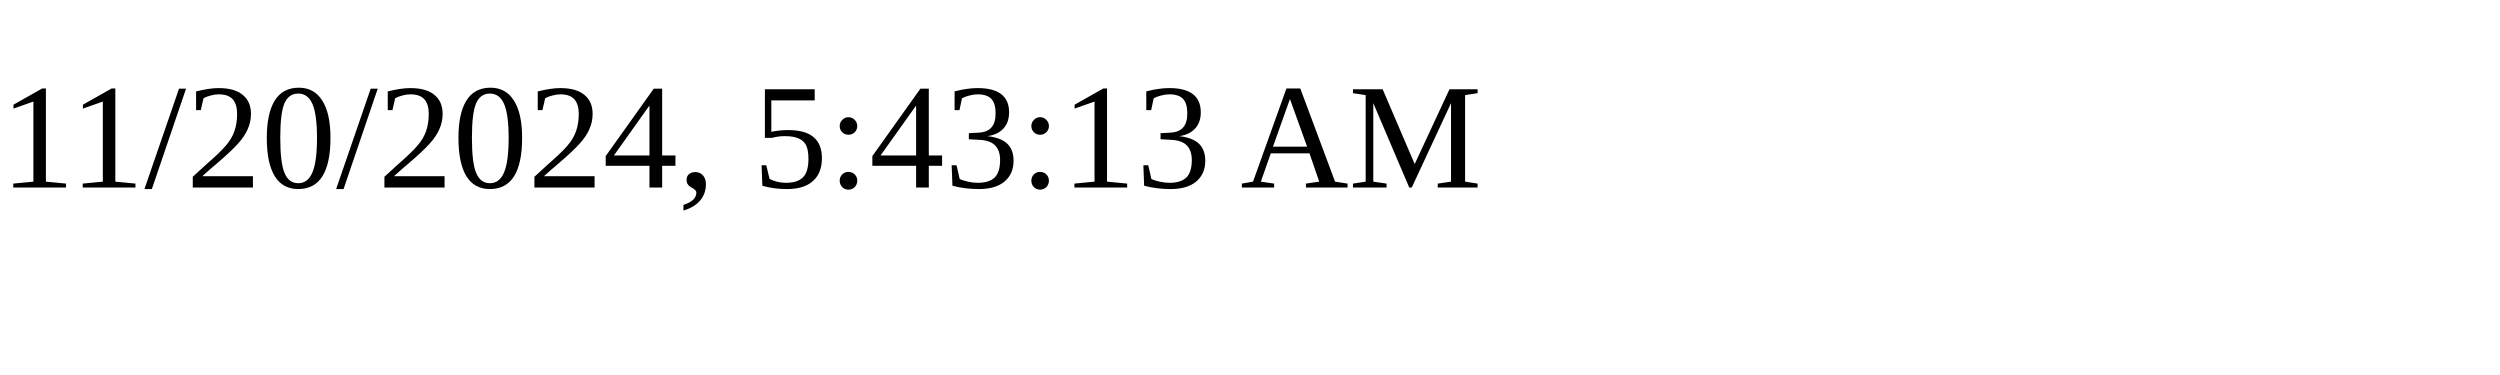
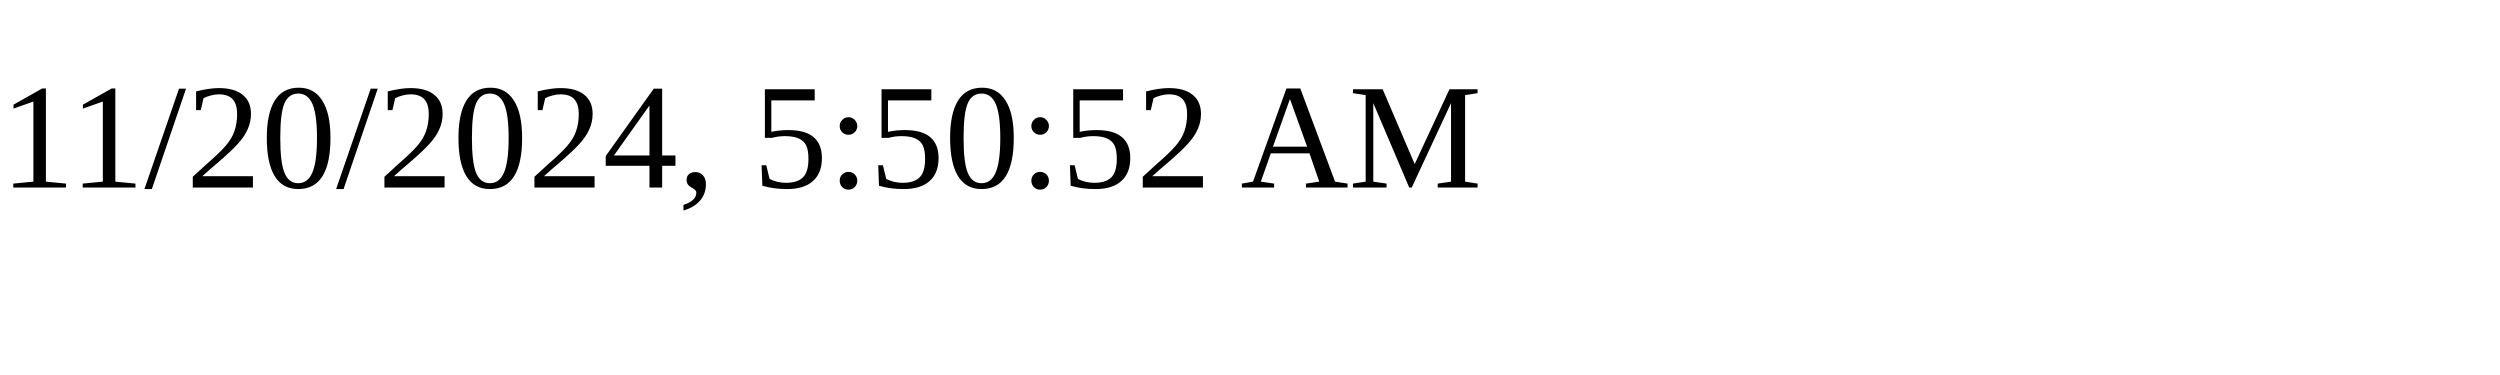
<svg xmlns="http://www.w3.org/2000/svg" height="30" width="200">
-   <text x="0" y="15">11/20/2024, 5:43:13 AM</text>
+   <text x="0" y="15">11/20/2024, 5:50:52 AM</text>
</svg>
